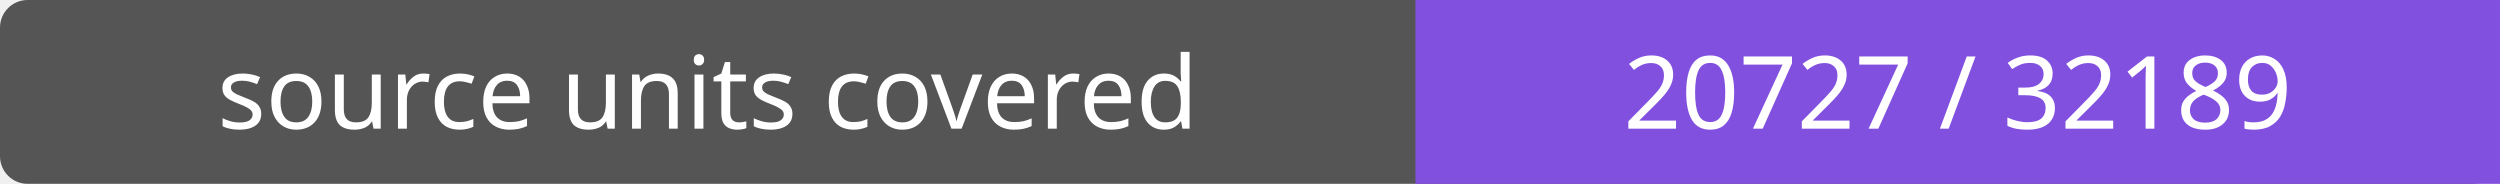
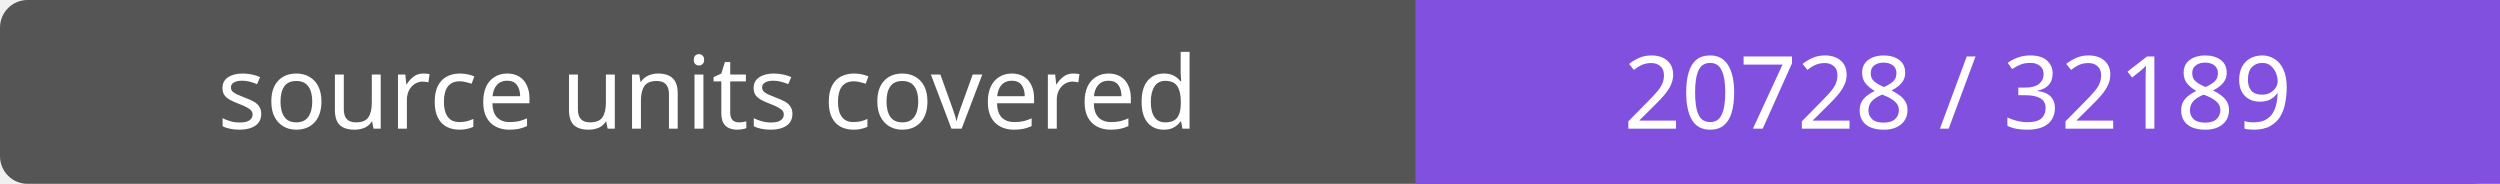
- <svg xmlns="http://www.w3.org/2000/svg" width="272" height="20" role="img" aria-label="source units covered: 20727 / 32189">
+ <svg xmlns="http://www.w3.org/2000/svg" width="272" height="20" role="img" aria-label="source units covered: 20728 / 32189">
  <rect width="272" height="20" rx="3" fill="#555" />
  <path fill="#8250df" d="M154 0h118v20H154z" />
  <g fill="#fff" text-anchor="middle" font-family="Verdana,sans-serif" font-size="11">
    <text x="77.0" y="14">source units covered</text>
-     <text x="213.0" y="14">20727 / 32189</text>
+     <text x="213.0" y="14">20728 / 32189</text>
  </g>
</svg>
